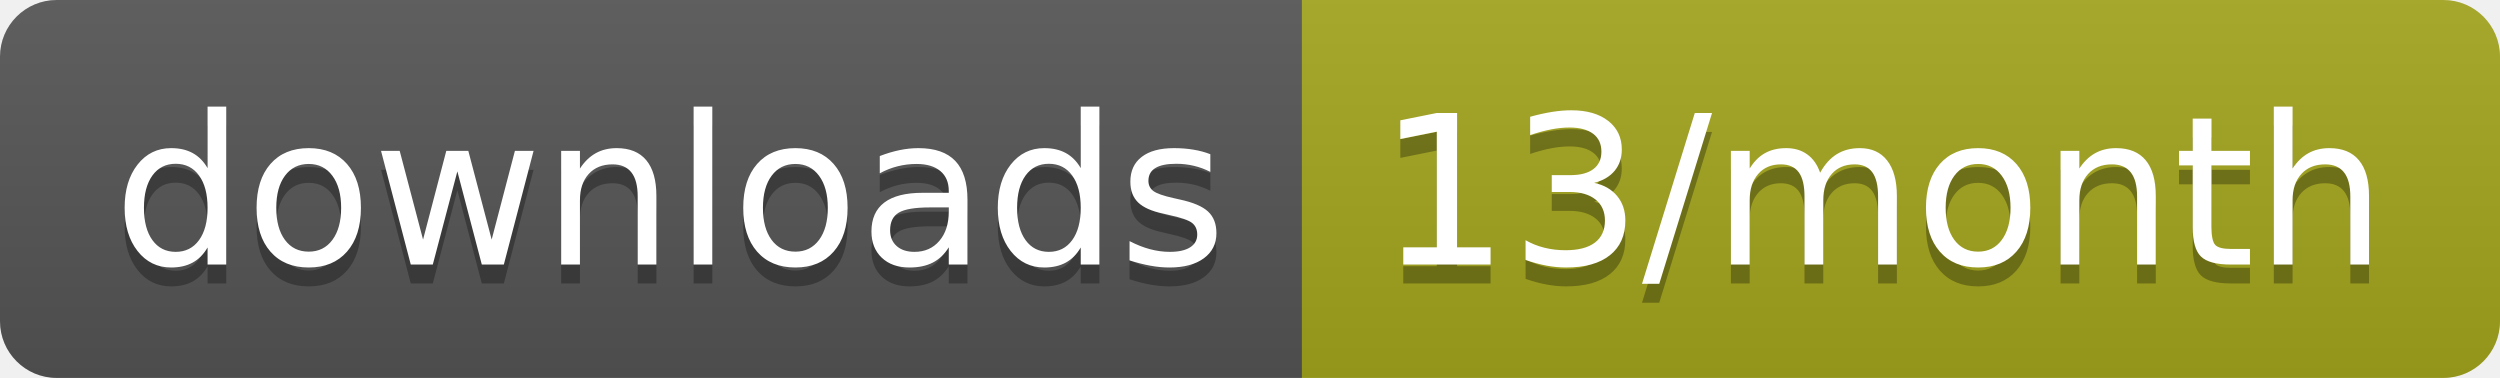
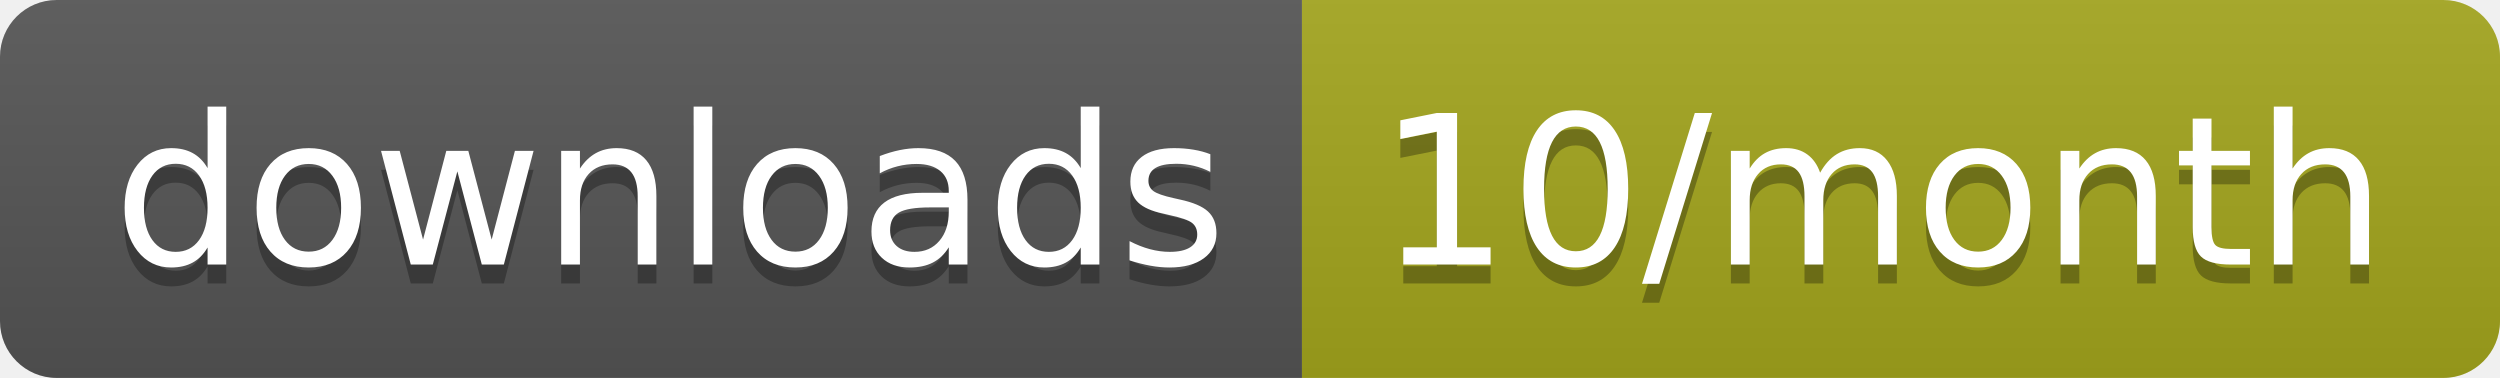
<svg xmlns="http://www.w3.org/2000/svg" width="132.3" height="20">
  <linearGradient id="smooth" x2="0" y2="100%">
    <stop offset="0" stop-color="#bbb" stop-opacity=".1" />
    <stop offset="1" stop-opacity=".1" />
  </linearGradient>
  <clipPath id="round">
    <rect width="132.3" height="20" rx="3" fill="#fff" />
  </clipPath>
  <g clip-path="url(#round)">
    <rect width="68.9" height="20" fill="#555" />
    <rect x="68.9" width="63.4" height="20" fill="#a4a61d" />
    <rect width="132.3" height="20" fill="url(#smooth)" />
  </g>
  <g fill="#fff" text-anchor="middle" font-family="DejaVu Sans,Verdana,Geneva,sans-serif" font-size="110">
    <text x="354.5" y="150" fill="#010101" fill-opacity=".3" transform="scale(0.1)" textLength="589.0" lengthAdjust="spacing">downloads</text>
    <text x="354.5" y="140" transform="scale(0.1)" textLength="589.0" lengthAdjust="spacing">downloads</text>
-     <text x="996" y="150" fill="#010101" fill-opacity=".3" transform="scale(0.1)" textLength="534.0" lengthAdjust="spacing">13/month</text>
-     <text x="996" y="140" transform="scale(0.1)" textLength="534.0" lengthAdjust="spacing">13/month</text>
+     <text x="996" y="150" fill="#010101" fill-opacity=".3" transform="scale(0.1)" textLength="534.0" lengthAdjust="spacing">10/month</text>
+     <text x="996" y="140" transform="scale(0.1)" textLength="534.0" lengthAdjust="spacing">10/month</text>
  </g>
</svg>
